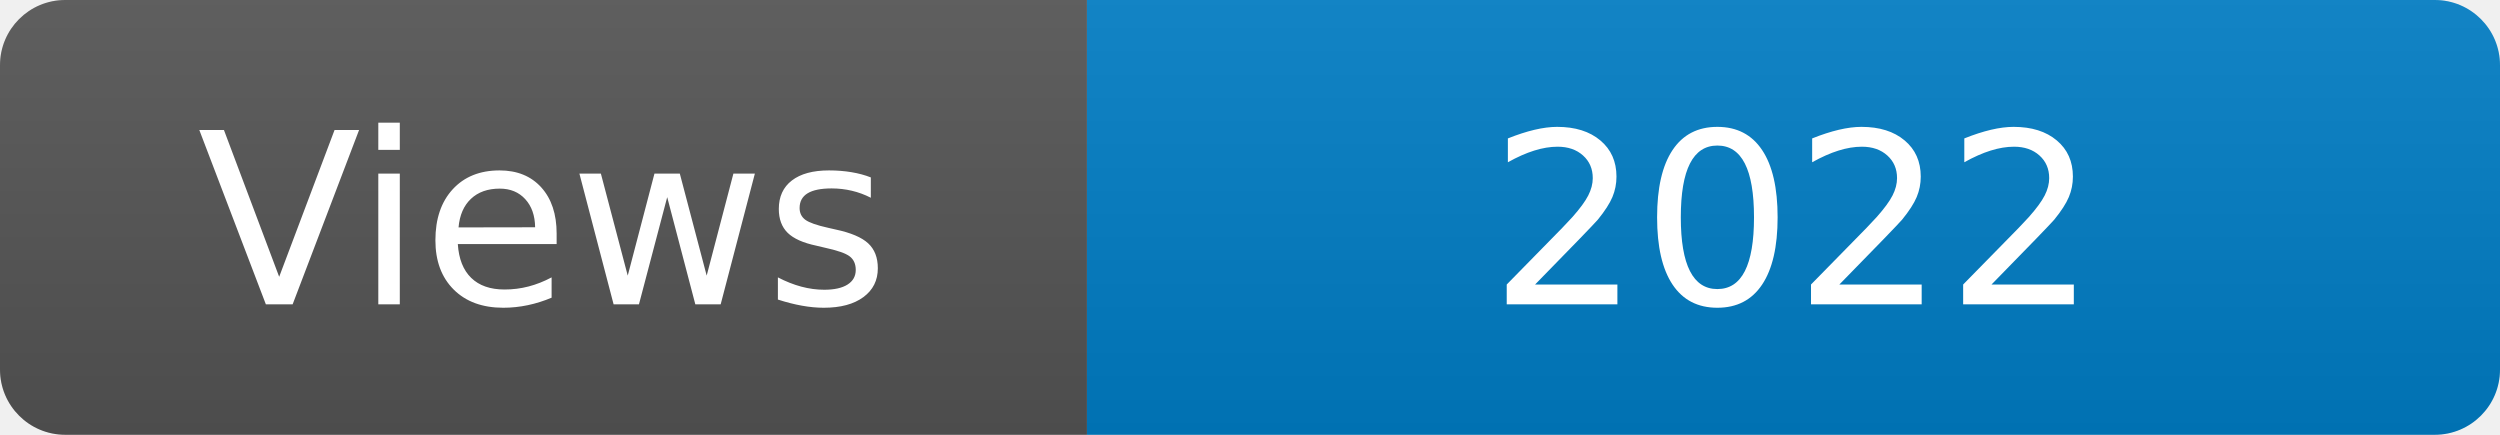
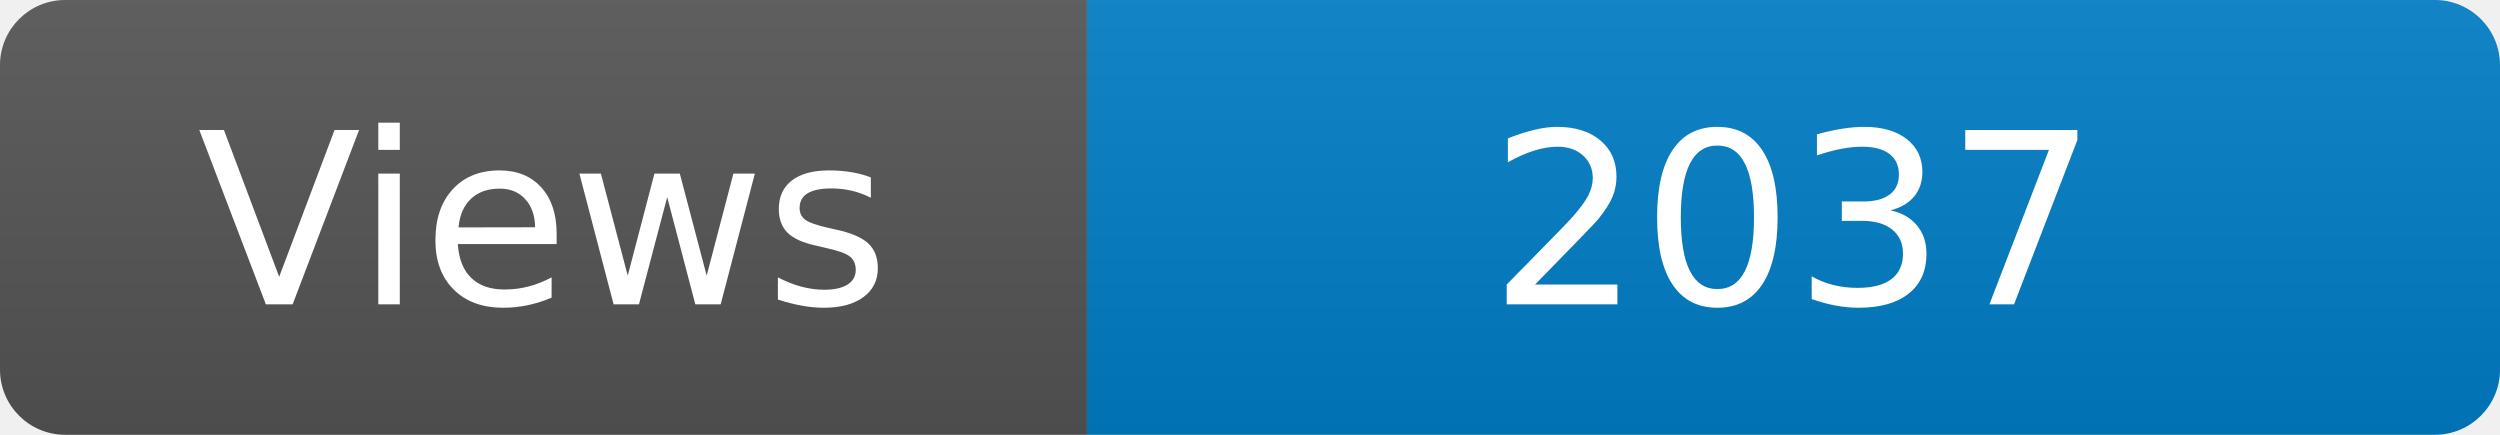
<svg xmlns="http://www.w3.org/2000/svg" width="115" height="20" role="img" aria-label="Maintained?: yes">
  <linearGradient id="s" x2="0" y2="100%">
    <stop offset="0" stop-color="#bbb" stop-opacity=".1" />
    <stop offset="1" stop-opacity=".1" />
  </linearGradient>
  <clipPath id="r">
    <rect width="115" height="20" rx="3" fill="#fff" />
  </clipPath>
  <g clip-path="url(#r)">
    <rect width="50" height="20" fill="#555" />
    <rect x="50" width="160" height="20" fill="#007ec6" />
    <rect width="115" height="20" fill="url(#s)" />
  </g>
  <g fill="#fff" text-anchor="middle" font-family="Verdana,Geneva,DejaVu Sans,sans-serif" font-size="110">
    <text x="250" y="140" transform="scale(.1)" fill="#fff">Views</text>
-     <text x="825" y="140" transform="scale(.1)" fill="#fff">2022</text>
+     <text x="825" y="140" transform="scale(.1)" fill="#fff">2037</text>
  </g>
</svg>
